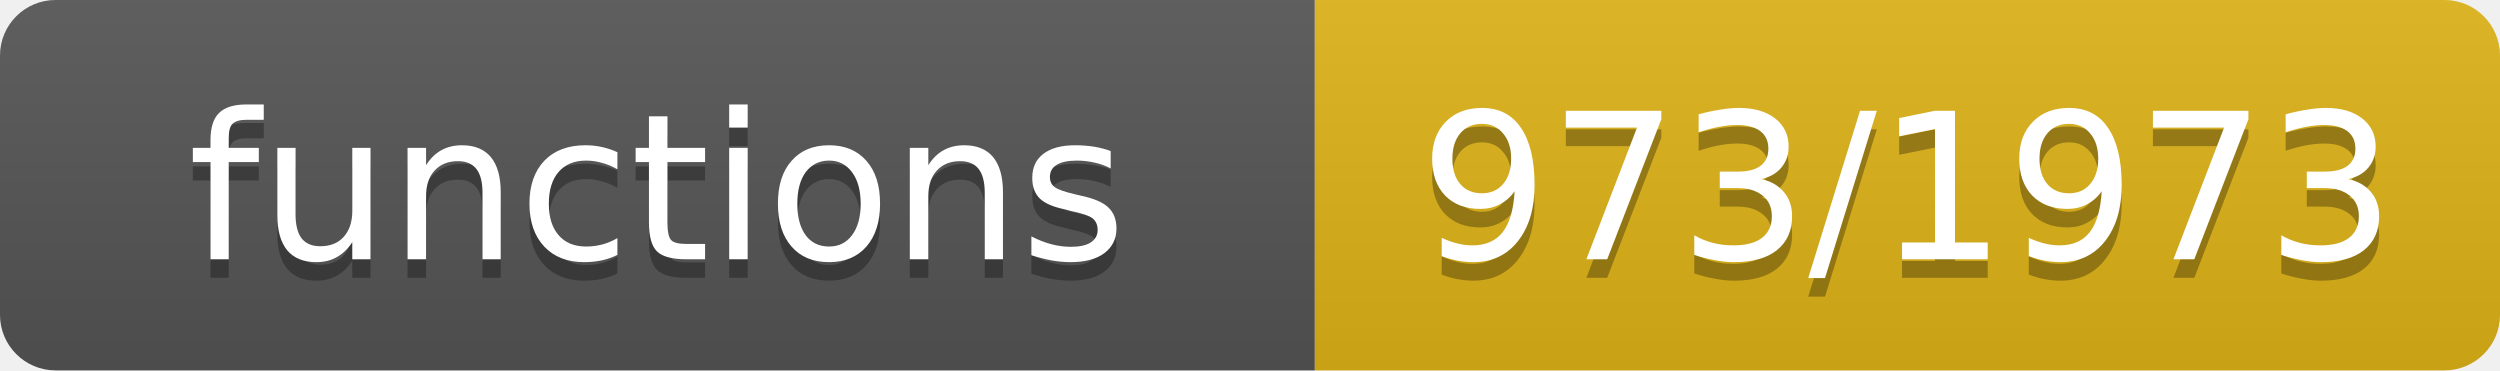
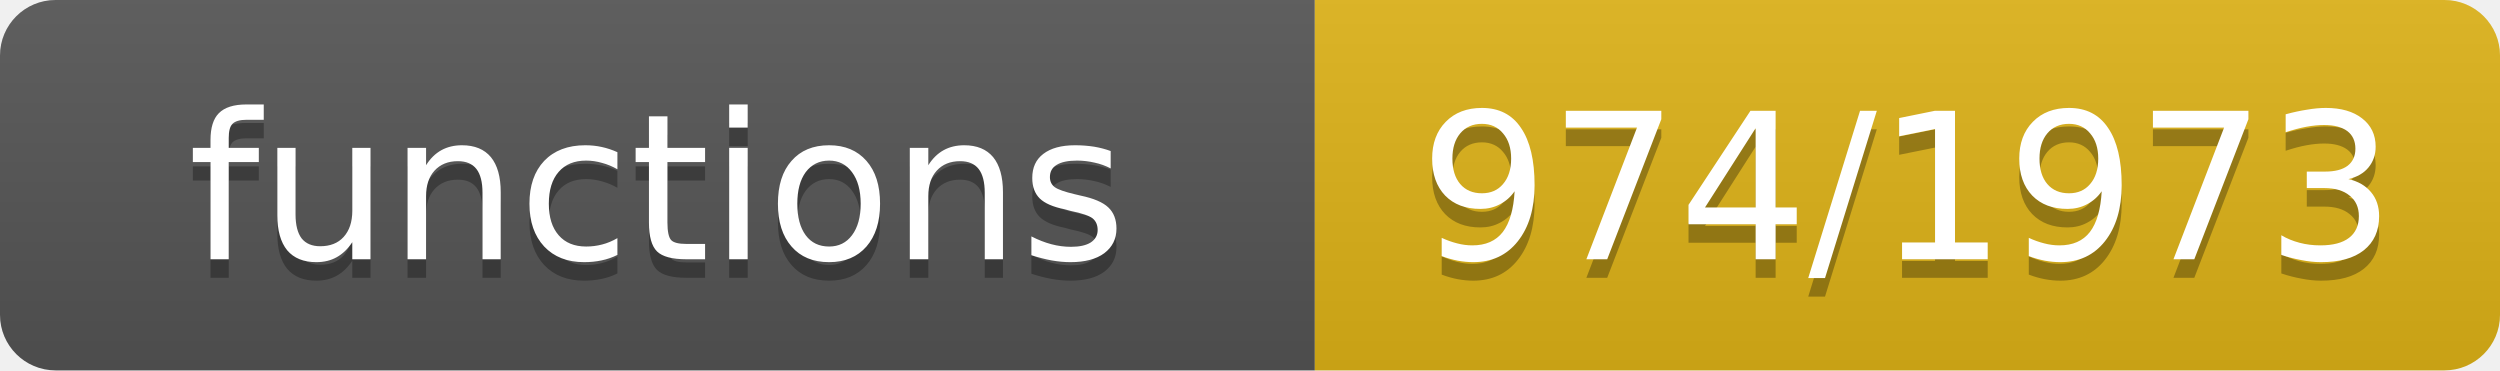
- <svg xmlns="http://www.w3.org/2000/svg" width="135" height="20" role="img" aria-label="functions: 973/1973">
+ <svg xmlns="http://www.w3.org/2000/svg" width="135" height="20" role="img" aria-label="functions: 974/1973">
  <linearGradient id="s" x2="0" y2="100%">
    <stop offset="0" stop-color="#bbb" stop-opacity=".1" />
    <stop offset="1" stop-opacity=".1" />
  </linearGradient>
  <clipPath id="r">
    <rect width="135" height="20" rx="3" fill="#fff" />
  </clipPath>
  <g clip-path="url(#r)">
    <rect width="71" height="20" fill="#555" />
    <rect x="71" width="64" height="20" fill="#dfb317" />
    <rect width="135" height="20" fill="url(#s)" />
  </g>
  <g fill="#fff" text-anchor="middle" font-family="Verdana,Geneva,DejaVu Sans,sans-serif" font-size="11">
    <text x="35.5" y="15" fill="#010101" fill-opacity=".3">functions</text>
    <text x="35.5" y="14">functions</text>
-     <text x="103.0" y="15" fill="#010101" fill-opacity=".3">973/1973</text>
-     <text x="103.0" y="14">973/1973</text>
+     <text x="103.0" y="15" fill="#010101" fill-opacity=".3">974/1973</text>
+     <text x="103.0" y="14">974/1973</text>
  </g>
</svg>
